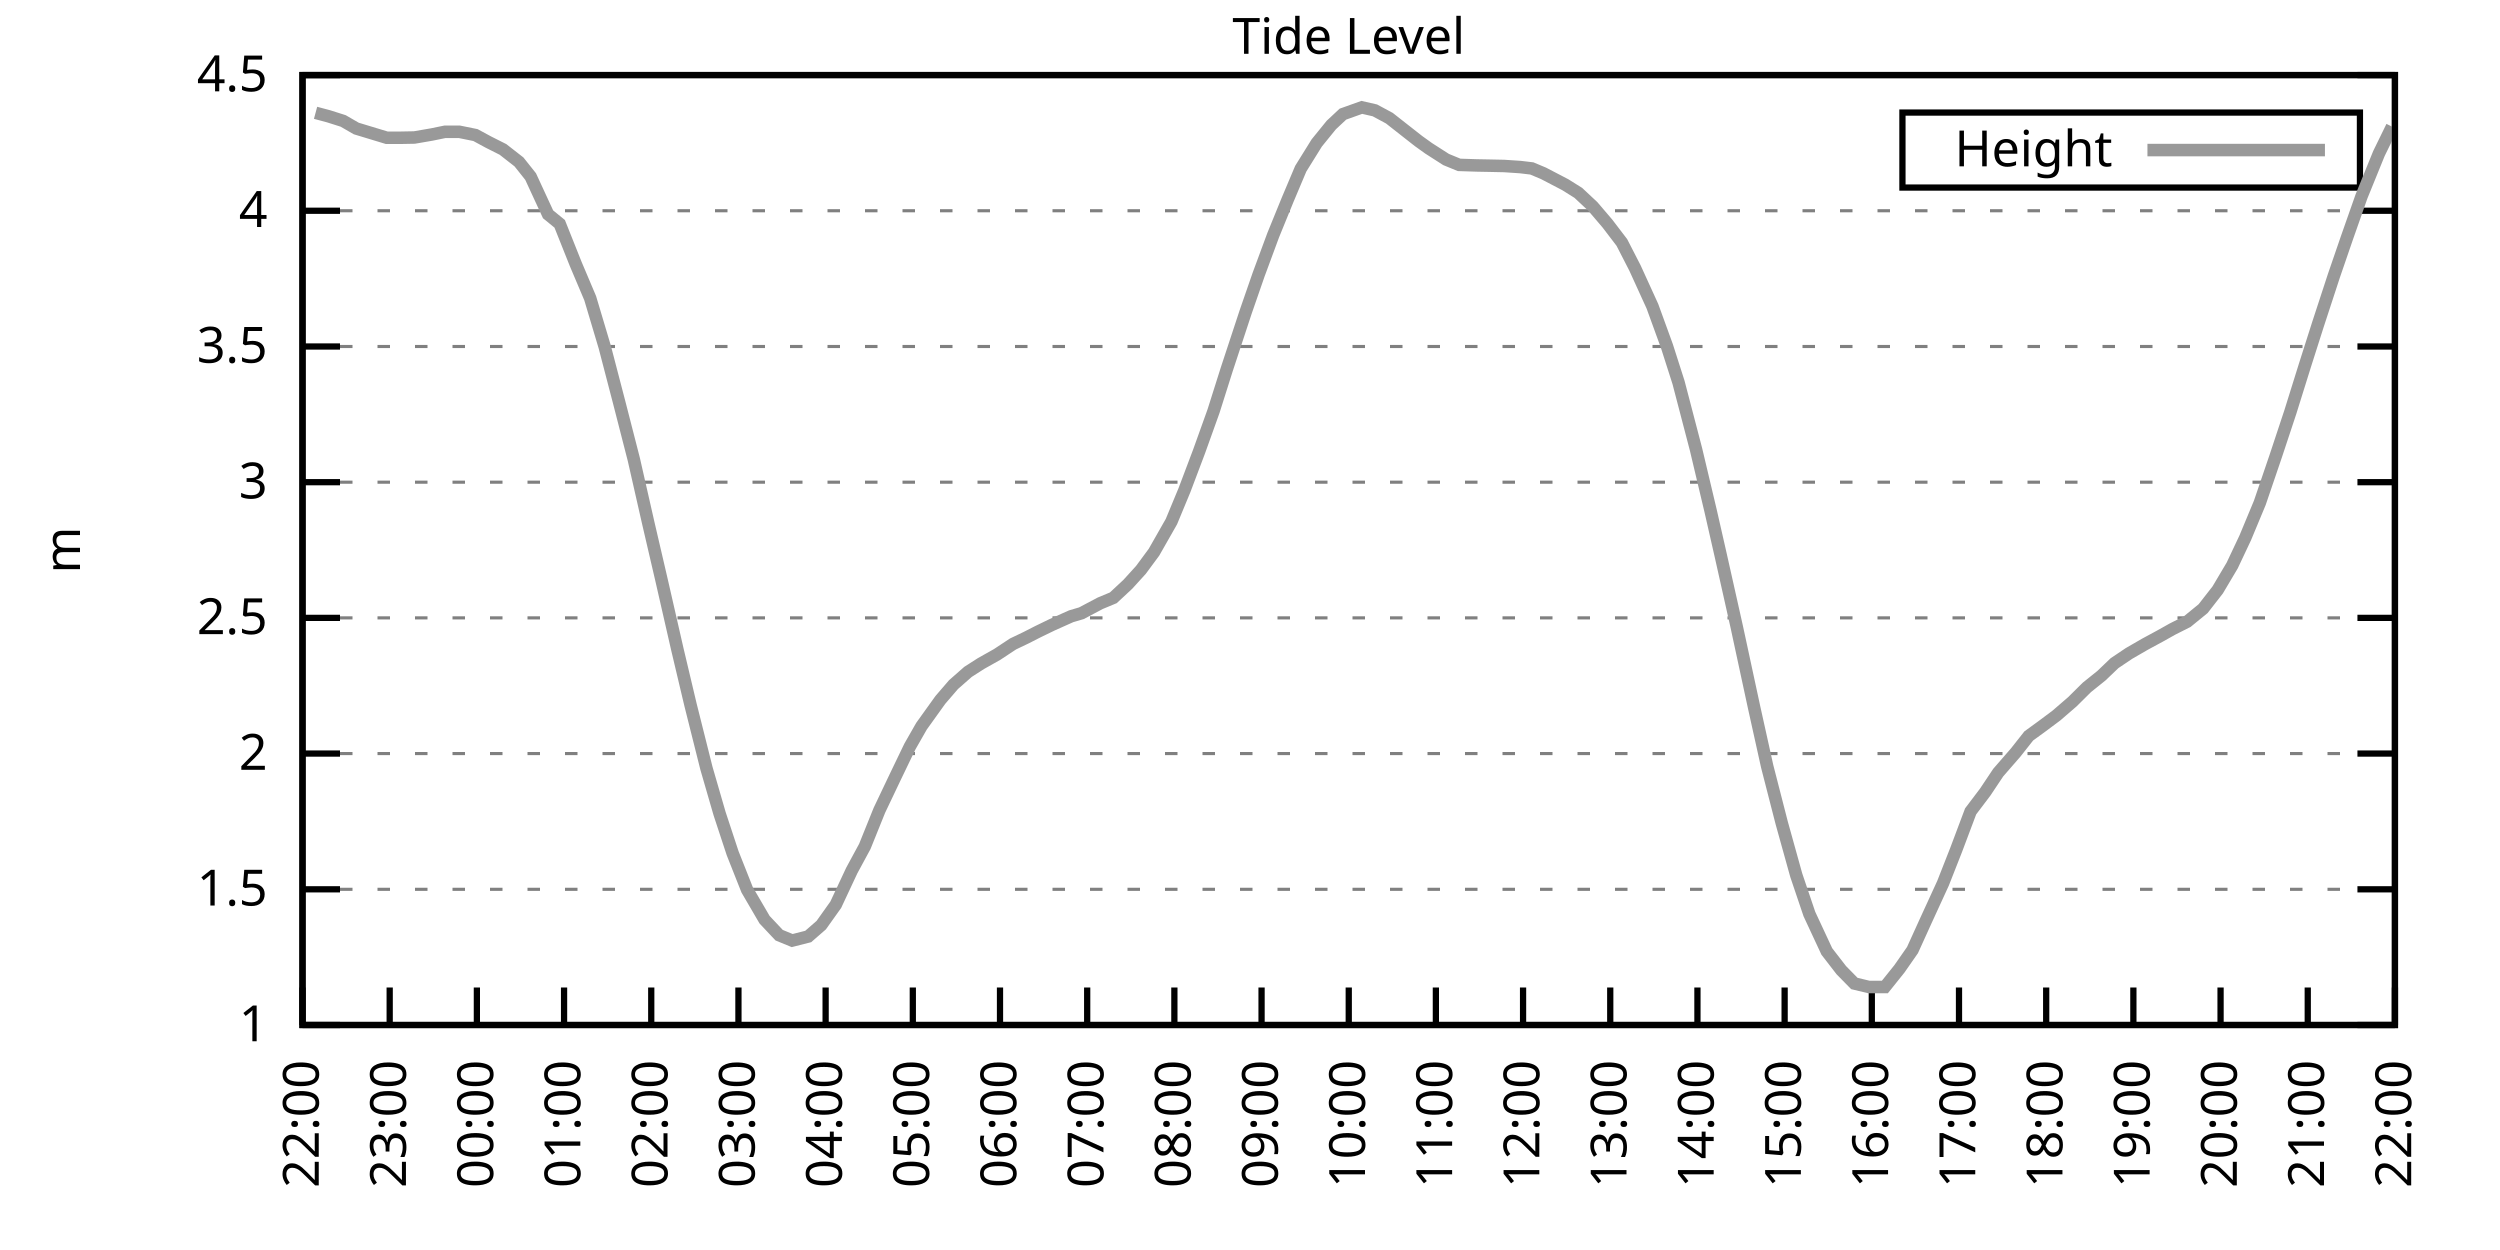
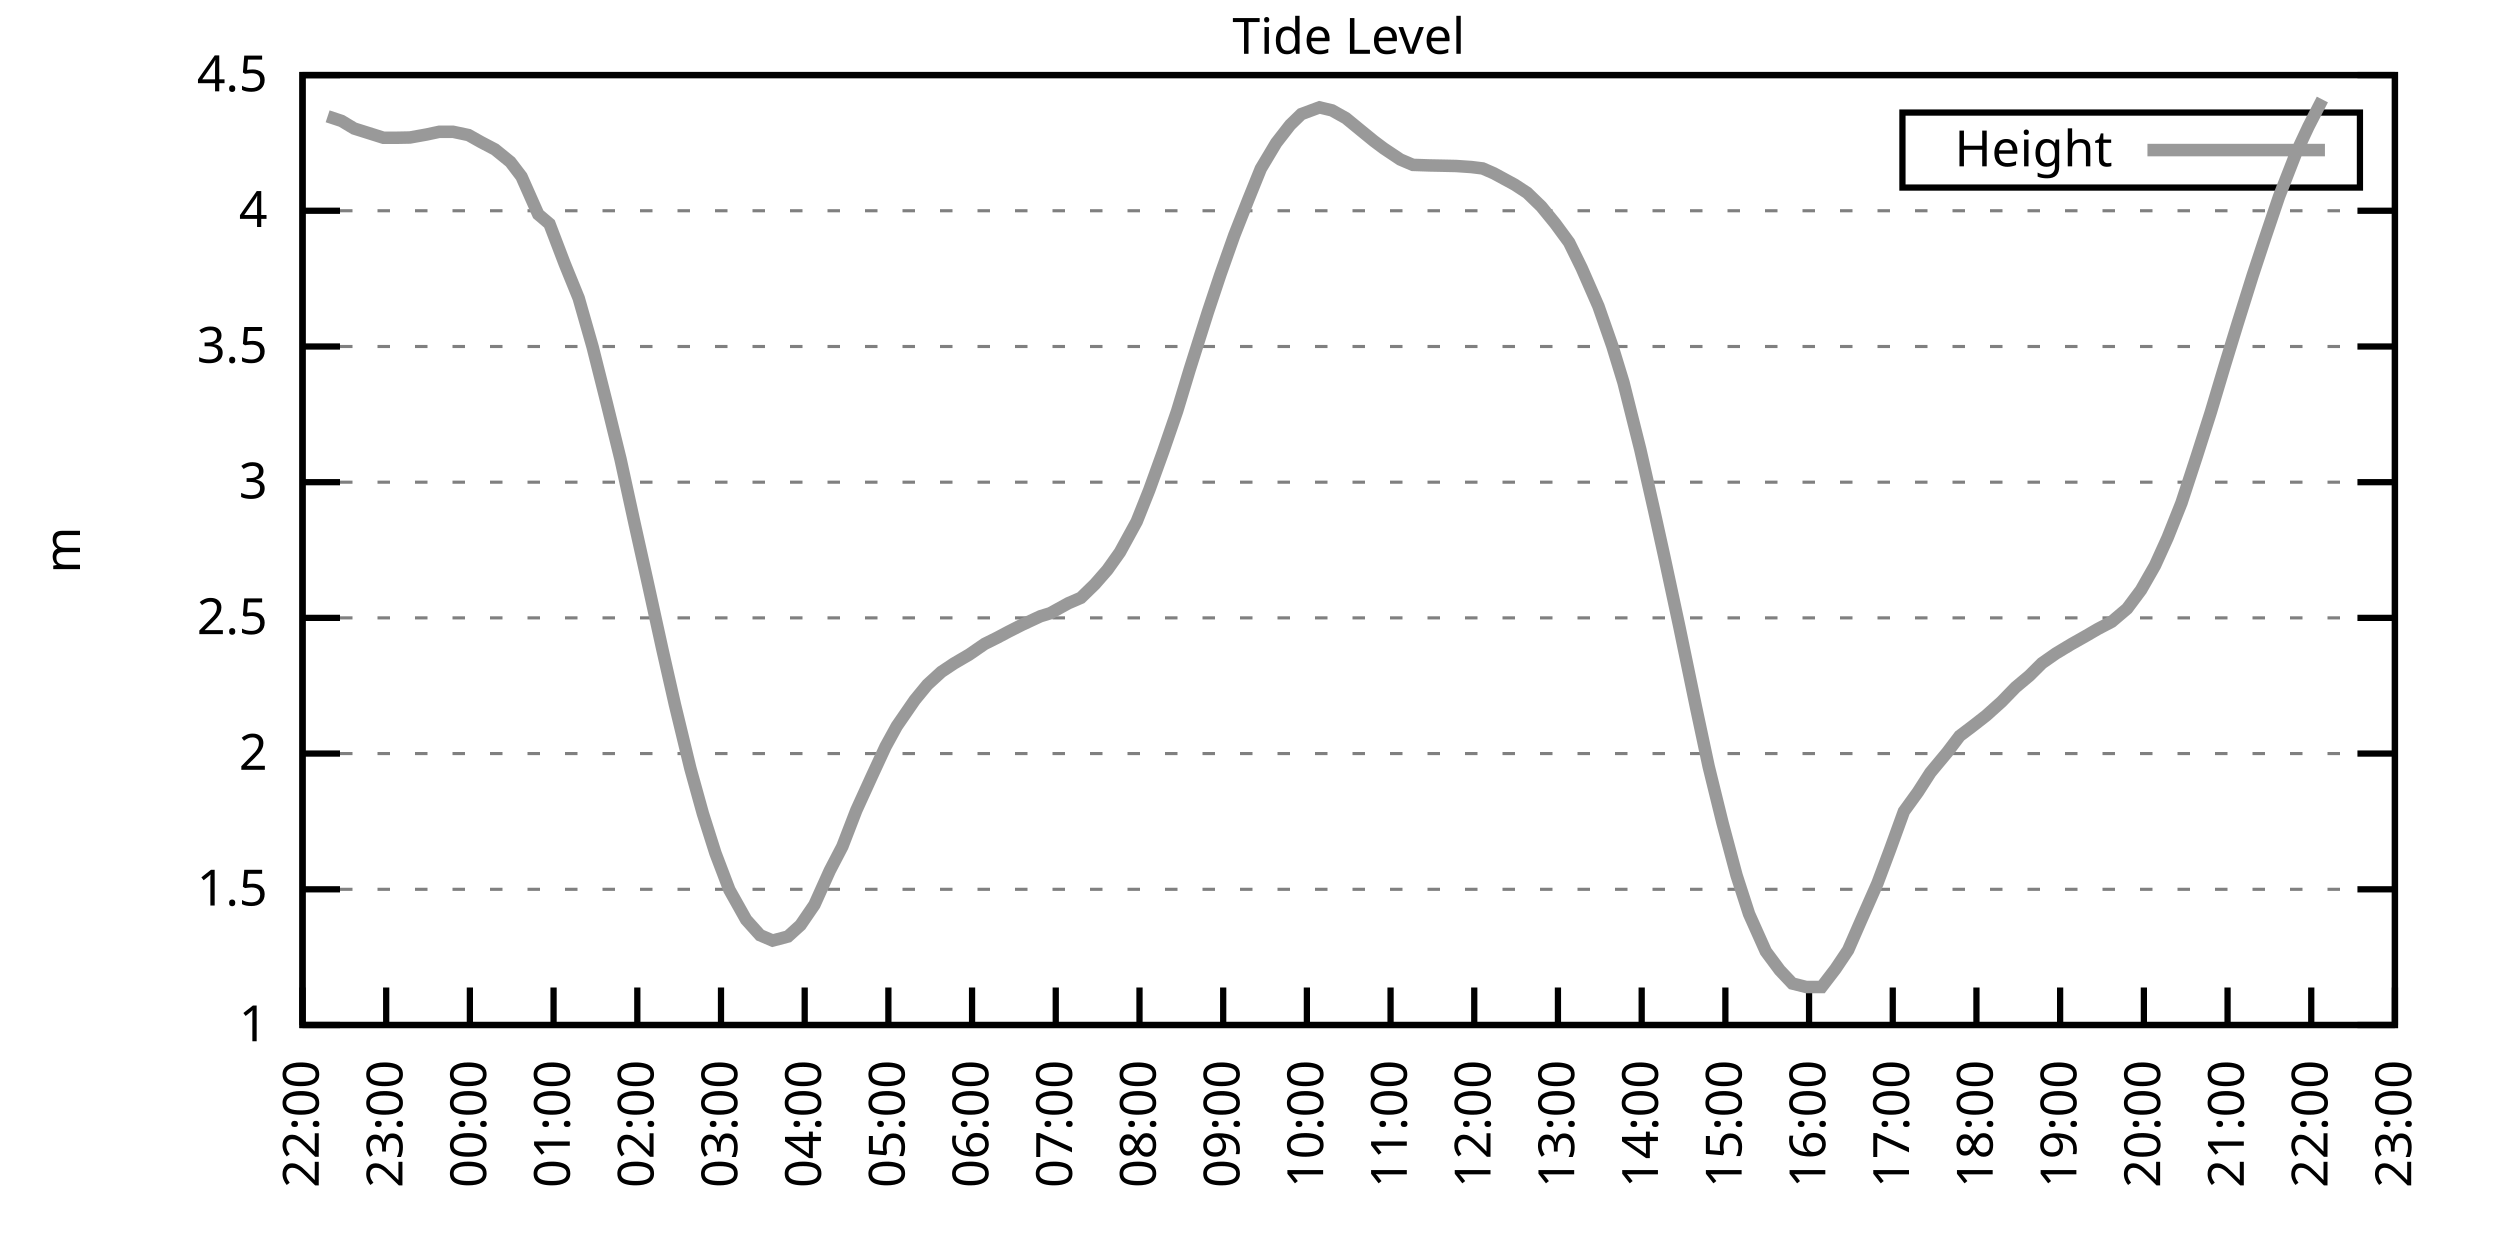
<svg xmlns="http://www.w3.org/2000/svg" xmlns:xlink="http://www.w3.org/1999/xlink" width="400" height="200" viewBox="0 0 400 200">
  <g id="gnuplot_canvas">
    <rect x="0" y="0" width="400" height="200" fill="none" />
    <defs>
      <circle id="gpDot" r="0.5" stroke-width="0.5" stroke="currentColor" />
      <path id="gpPt0" stroke-width="0.333" stroke="currentColor" d="M-1,0 h2 M0,-1 v2" />
      <path id="gpPt1" stroke-width="0.333" stroke="currentColor" d="M-1,-1 L1,1 M1,-1 L-1,1" />
      <path id="gpPt2" stroke-width="0.333" stroke="currentColor" d="M-1,0 L1,0 M0,-1 L0,1 M-1,-1 L1,1 M-1,1 L1,-1" />
      <rect id="gpPt3" stroke-width="0.333" stroke="currentColor" x="-1" y="-1" width="2" height="2" />
      <rect id="gpPt4" stroke-width="0.333" stroke="currentColor" fill="currentColor" x="-1" y="-1" width="2" height="2" />
      <circle id="gpPt5" stroke-width="0.333" stroke="currentColor" cx="0" cy="0" r="1" />
      <use xlink:href="#gpPt5" id="gpPt6" fill="currentColor" stroke="none" />
      <path id="gpPt7" stroke-width="0.333" stroke="currentColor" d="M0,-1.33 L-1.33,0.67 L1.33,0.67 z" />
      <use xlink:href="#gpPt7" id="gpPt8" fill="currentColor" stroke="none" />
      <use xlink:href="#gpPt7" id="gpPt9" stroke="currentColor" transform="rotate(180)" />
      <use xlink:href="#gpPt9" id="gpPt10" fill="currentColor" stroke="none" />
      <use xlink:href="#gpPt3" id="gpPt11" stroke="currentColor" transform="rotate(45)" />
      <use xlink:href="#gpPt11" id="gpPt12" fill="currentColor" stroke="none" />
      <path id="gpPt13" stroke-width="0.333" stroke="currentColor" d="M0,1.330 L1.265,0.411 L0.782,-1.067 L-0.782,-1.076 L-1.265,0.411 z" />
      <use xlink:href="#gpPt13" id="gpPt14" fill="currentColor" stroke="none" />
      <filter id="textbox" filterUnits="objectBoundingBox" x="0" y="0" height="1" width="1">
        <feFlood flood-color="white" flood-opacity="1" result="bgnd" />
        <feComposite in="SourceGraphic" in2="bgnd" operator="atop" />
      </filter>
      <filter id="greybox" filterUnits="objectBoundingBox" x="0" y="0" height="1" width="1">
        <feFlood flood-color="lightgrey" flood-opacity="1" result="grey" />
        <feComposite in="SourceGraphic" in2="grey" operator="atop" />
      </filter>
    </defs>
    <g fill="none" color="white" stroke="currentColor" stroke-width="1.00" stroke-linecap="butt" stroke-linejoin="miter">
</g>
    <g fill="none" color="black" stroke="currentColor" stroke-width="1.00" stroke-linecap="butt" stroke-linejoin="miter">
      <g stroke="none" shape-rendering="crispEdges">
        <polygon fill="rgb(255, 255, 255)" points="48.40,164.00 383.18,164.00 383.18,12.02 48.40,12.02 " />
      </g>
    </g>
    <g fill="none" color="black" stroke="currentColor" stroke-width="1.00" stroke-linecap="butt" stroke-linejoin="miter">
</g>
    <g fill="none" color="black" stroke="black" stroke-width="0.50" stroke-linecap="butt" stroke-linejoin="miter">
</g>
    <g fill="none" color="gray" stroke="currentColor" stroke-width="0.50" stroke-linecap="butt" stroke-linejoin="miter">
      <path stroke="gray" stroke-dasharray="2,4" class="gridline" d="M48.40,164.00 L383.19,164.00  " />
    </g>
    <g fill="none" color="gray" stroke="gray" stroke-width="1.00" stroke-linecap="butt" stroke-linejoin="miter">
</g>
    <g fill="none" color="black" stroke="currentColor" stroke-width="1.00" stroke-linecap="butt" stroke-linejoin="miter">
      <path stroke="black" d="M48.40,164.00 L54.40,164.00 M383.19,164.00 L377.19,164.00  " />
      <g transform="translate(42.80,166.60)" stroke="none" fill="black" font-family="Sans" font-size="8.00" text-anchor="end">
        <text>
          <tspan font-family="Sans"> 1</tspan>
        </text>
      </g>
    </g>
    <g fill="none" color="black" stroke="currentColor" stroke-width="1.00" stroke-linecap="butt" stroke-linejoin="miter">
</g>
    <g fill="none" color="black" stroke="black" stroke-width="0.50" stroke-linecap="butt" stroke-linejoin="miter">
</g>
    <g fill="none" color="gray" stroke="currentColor" stroke-width="0.50" stroke-linecap="butt" stroke-linejoin="miter">
      <path stroke="gray" stroke-dasharray="2,4" class="gridline" d="M48.40,142.29 L383.19,142.29  " />
    </g>
    <g fill="none" color="gray" stroke="gray" stroke-width="1.00" stroke-linecap="butt" stroke-linejoin="miter">
</g>
    <g fill="none" color="black" stroke="currentColor" stroke-width="1.00" stroke-linecap="butt" stroke-linejoin="miter">
      <path stroke="black" d="M48.40,142.29 L54.40,142.29 M383.19,142.29 L377.19,142.29  " />
      <g transform="translate(42.80,144.89)" stroke="none" fill="black" font-family="Sans" font-size="8.00" text-anchor="end">
        <text>
          <tspan font-family="Sans"> 1.5</tspan>
        </text>
      </g>
    </g>
    <g fill="none" color="black" stroke="currentColor" stroke-width="1.00" stroke-linecap="butt" stroke-linejoin="miter">
</g>
    <g fill="none" color="black" stroke="black" stroke-width="0.50" stroke-linecap="butt" stroke-linejoin="miter">
</g>
    <g fill="none" color="gray" stroke="currentColor" stroke-width="0.50" stroke-linecap="butt" stroke-linejoin="miter">
      <path stroke="gray" stroke-dasharray="2,4" class="gridline" d="M48.40,120.57 L383.19,120.57  " />
    </g>
    <g fill="none" color="gray" stroke="gray" stroke-width="1.00" stroke-linecap="butt" stroke-linejoin="miter">
</g>
    <g fill="none" color="black" stroke="currentColor" stroke-width="1.00" stroke-linecap="butt" stroke-linejoin="miter">
      <path stroke="black" d="M48.40,120.57 L54.40,120.57 M383.19,120.57 L377.19,120.57  " />
      <g transform="translate(42.80,123.17)" stroke="none" fill="black" font-family="Sans" font-size="8.00" text-anchor="end">
        <text>
          <tspan font-family="Sans"> 2</tspan>
        </text>
      </g>
    </g>
    <g fill="none" color="black" stroke="currentColor" stroke-width="1.00" stroke-linecap="butt" stroke-linejoin="miter">
</g>
    <g fill="none" color="black" stroke="black" stroke-width="0.50" stroke-linecap="butt" stroke-linejoin="miter">
</g>
    <g fill="none" color="gray" stroke="currentColor" stroke-width="0.50" stroke-linecap="butt" stroke-linejoin="miter">
      <path stroke="gray" stroke-dasharray="2,4" class="gridline" d="M48.40,98.86 L383.19,98.86  " />
    </g>
    <g fill="none" color="gray" stroke="gray" stroke-width="1.00" stroke-linecap="butt" stroke-linejoin="miter">
</g>
    <g fill="none" color="black" stroke="currentColor" stroke-width="1.00" stroke-linecap="butt" stroke-linejoin="miter">
      <path stroke="black" d="M48.40,98.86 L54.40,98.86 M383.19,98.86 L377.19,98.86  " />
      <g transform="translate(42.80,101.46)" stroke="none" fill="black" font-family="Sans" font-size="8.00" text-anchor="end">
        <text>
          <tspan font-family="Sans"> 2.5</tspan>
        </text>
      </g>
    </g>
    <g fill="none" color="black" stroke="currentColor" stroke-width="1.00" stroke-linecap="butt" stroke-linejoin="miter">
</g>
    <g fill="none" color="black" stroke="black" stroke-width="0.50" stroke-linecap="butt" stroke-linejoin="miter">
</g>
    <g fill="none" color="gray" stroke="currentColor" stroke-width="0.50" stroke-linecap="butt" stroke-linejoin="miter">
      <path stroke="gray" stroke-dasharray="2,4" class="gridline" d="M48.40,77.15 L383.19,77.15  " />
    </g>
    <g fill="none" color="gray" stroke="gray" stroke-width="1.00" stroke-linecap="butt" stroke-linejoin="miter">
</g>
    <g fill="none" color="black" stroke="currentColor" stroke-width="1.00" stroke-linecap="butt" stroke-linejoin="miter">
      <path stroke="black" d="M48.40,77.15 L54.40,77.15 M383.19,77.15 L377.19,77.15  " />
      <g transform="translate(42.80,79.75)" stroke="none" fill="black" font-family="Sans" font-size="8.00" text-anchor="end">
        <text>
          <tspan font-family="Sans"> 3</tspan>
        </text>
      </g>
    </g>
    <g fill="none" color="black" stroke="currentColor" stroke-width="1.00" stroke-linecap="butt" stroke-linejoin="miter">
</g>
    <g fill="none" color="black" stroke="black" stroke-width="0.50" stroke-linecap="butt" stroke-linejoin="miter">
</g>
    <g fill="none" color="gray" stroke="currentColor" stroke-width="0.50" stroke-linecap="butt" stroke-linejoin="miter">
      <path stroke="gray" stroke-dasharray="2,4" class="gridline" d="M48.40,55.44 L383.19,55.44  " />
    </g>
    <g fill="none" color="gray" stroke="gray" stroke-width="1.00" stroke-linecap="butt" stroke-linejoin="miter">
</g>
    <g fill="none" color="black" stroke="currentColor" stroke-width="1.00" stroke-linecap="butt" stroke-linejoin="miter">
      <path stroke="black" d="M48.40,55.44 L54.40,55.44 M383.19,55.44 L377.19,55.44  " />
      <g transform="translate(42.80,58.04)" stroke="none" fill="black" font-family="Sans" font-size="8.00" text-anchor="end">
        <text>
          <tspan font-family="Sans"> 3.5</tspan>
        </text>
      </g>
    </g>
    <g fill="none" color="black" stroke="currentColor" stroke-width="1.00" stroke-linecap="butt" stroke-linejoin="miter">
</g>
    <g fill="none" color="black" stroke="black" stroke-width="0.50" stroke-linecap="butt" stroke-linejoin="miter">
</g>
    <g fill="none" color="gray" stroke="currentColor" stroke-width="0.50" stroke-linecap="butt" stroke-linejoin="miter">
      <path stroke="gray" stroke-dasharray="2,4" class="gridline" d="M48.40,33.72 L383.19,33.72  " />
    </g>
    <g fill="none" color="gray" stroke="gray" stroke-width="1.00" stroke-linecap="butt" stroke-linejoin="miter">
</g>
    <g fill="none" color="black" stroke="currentColor" stroke-width="1.00" stroke-linecap="butt" stroke-linejoin="miter">
      <path stroke="black" d="M48.40,33.72 L54.40,33.72 M383.19,33.72 L377.19,33.72  " />
      <g transform="translate(42.80,36.32)" stroke="none" fill="black" font-family="Sans" font-size="8.00" text-anchor="end">
        <text>
          <tspan font-family="Sans"> 4</tspan>
        </text>
      </g>
    </g>
    <g fill="none" color="black" stroke="currentColor" stroke-width="1.00" stroke-linecap="butt" stroke-linejoin="miter">
</g>
    <g fill="none" color="black" stroke="black" stroke-width="0.50" stroke-linecap="butt" stroke-linejoin="miter">
</g>
    <g fill="none" color="gray" stroke="currentColor" stroke-width="0.50" stroke-linecap="butt" stroke-linejoin="miter">
      <path stroke="gray" stroke-dasharray="2,4" class="gridline" d="M48.40,12.01 L383.19,12.01  " />
    </g>
    <g fill="none" color="gray" stroke="gray" stroke-width="1.00" stroke-linecap="butt" stroke-linejoin="miter">
</g>
    <g fill="none" color="black" stroke="currentColor" stroke-width="1.00" stroke-linecap="butt" stroke-linejoin="miter">
      <path stroke="black" d="M48.40,12.01 L54.40,12.01 M383.19,12.01 L377.19,12.01  " />
      <g transform="translate(42.80,14.61)" stroke="none" fill="black" font-family="Sans" font-size="8.00" text-anchor="end">
        <text>
          <tspan font-family="Sans"> 4.5</tspan>
        </text>
      </g>
    </g>
    <g fill="none" color="black" stroke="currentColor" stroke-width="1.00" stroke-linecap="butt" stroke-linejoin="miter">
      <path stroke="black" d="M48.40,164.00 L48.40,158.00  " />
      <g transform="translate(51.00,169.60) rotate(270.00)" stroke="none" fill="black" font-family="Sans" font-size="8.00" text-anchor="end">
        <text>
          <tspan font-family="Sans">22:00</tspan>
        </text>
      </g>
    </g>
    <g fill="none" color="black" stroke="currentColor" stroke-width="1.00" stroke-linecap="butt" stroke-linejoin="miter">
-       <path stroke="black" d="M62.35,164.00 L62.35,158.00  " />
-       <g transform="translate(64.95,169.60) rotate(270.00)" stroke="none" fill="black" font-family="Sans" font-size="8.00" text-anchor="end">
+       <path stroke="black" d="M61.79,164.00 L61.79,158.00  " />
+       <g transform="translate(64.39,169.60) rotate(270.00)" stroke="none" fill="black" font-family="Sans" font-size="8.00" text-anchor="end">
        <text>
          <tspan font-family="Sans">23:00</tspan>
        </text>
      </g>
    </g>
    <g fill="none" color="black" stroke="currentColor" stroke-width="1.00" stroke-linecap="butt" stroke-linejoin="miter">
-       <path stroke="black" d="M76.30,164.00 L76.30,158.00  " />
-       <g transform="translate(78.90,169.60) rotate(270.00)" stroke="none" fill="black" font-family="Sans" font-size="8.00" text-anchor="end">
+       <path stroke="black" d="M75.18,164.00 L75.18,158.00  " />
+       <g transform="translate(77.78,169.60) rotate(270.00)" stroke="none" fill="black" font-family="Sans" font-size="8.00" text-anchor="end">
        <text>
          <tspan font-family="Sans">00:00</tspan>
        </text>
      </g>
    </g>
    <g fill="none" color="black" stroke="currentColor" stroke-width="1.00" stroke-linecap="butt" stroke-linejoin="miter">
-       <path stroke="black" d="M90.25,164.00 L90.25,158.00  " />
-       <g transform="translate(92.85,169.60) rotate(270.00)" stroke="none" fill="black" font-family="Sans" font-size="8.00" text-anchor="end">
+       <path stroke="black" d="M88.57,164.00 L88.57,158.00  " />
+       <g transform="translate(91.17,169.60) rotate(270.00)" stroke="none" fill="black" font-family="Sans" font-size="8.00" text-anchor="end">
        <text>
          <tspan font-family="Sans">01:00</tspan>
        </text>
      </g>
    </g>
    <g fill="none" color="black" stroke="currentColor" stroke-width="1.00" stroke-linecap="butt" stroke-linejoin="miter">
-       <path stroke="black" d="M104.20,164.00 L104.20,158.00  " />
-       <g transform="translate(106.80,169.60) rotate(270.00)" stroke="none" fill="black" font-family="Sans" font-size="8.00" text-anchor="end">
+       <path stroke="black" d="M101.97,164.00 L101.97,158.00  " />
+       <g transform="translate(104.57,169.60) rotate(270.00)" stroke="none" fill="black" font-family="Sans" font-size="8.00" text-anchor="end">
        <text>
          <tspan font-family="Sans">02:00</tspan>
        </text>
      </g>
    </g>
    <g fill="none" color="black" stroke="currentColor" stroke-width="1.00" stroke-linecap="butt" stroke-linejoin="miter">
-       <path stroke="black" d="M118.15,164.00 L118.15,158.00  " />
-       <g transform="translate(120.75,169.60) rotate(270.00)" stroke="none" fill="black" font-family="Sans" font-size="8.00" text-anchor="end">
+       <path stroke="black" d="M115.36,164.00 L115.36,158.00  " />
+       <g transform="translate(117.96,169.60) rotate(270.00)" stroke="none" fill="black" font-family="Sans" font-size="8.00" text-anchor="end">
        <text>
          <tspan font-family="Sans">03:00</tspan>
        </text>
      </g>
    </g>
    <g fill="none" color="black" stroke="currentColor" stroke-width="1.00" stroke-linecap="butt" stroke-linejoin="miter">
-       <path stroke="black" d="M132.10,164.00 L132.10,158.00  " />
-       <g transform="translate(134.70,169.60) rotate(270.00)" stroke="none" fill="black" font-family="Sans" font-size="8.00" text-anchor="end">
+       <path stroke="black" d="M128.75,164.00 L128.75,158.00  " />
+       <g transform="translate(131.35,169.60) rotate(270.00)" stroke="none" fill="black" font-family="Sans" font-size="8.00" text-anchor="end">
        <text>
          <tspan font-family="Sans">04:00</tspan>
        </text>
      </g>
    </g>
    <g fill="none" color="black" stroke="currentColor" stroke-width="1.00" stroke-linecap="butt" stroke-linejoin="miter">
-       <path stroke="black" d="M146.05,164.00 L146.05,158.00  " />
-       <g transform="translate(148.65,169.60) rotate(270.00)" stroke="none" fill="black" font-family="Sans" font-size="8.00" text-anchor="end">
+       <path stroke="black" d="M142.14,164.00 L142.14,158.00  " />
+       <g transform="translate(144.74,169.60) rotate(270.00)" stroke="none" fill="black" font-family="Sans" font-size="8.00" text-anchor="end">
        <text>
          <tspan font-family="Sans">05:00</tspan>
        </text>
      </g>
    </g>
    <g fill="none" color="black" stroke="currentColor" stroke-width="1.00" stroke-linecap="butt" stroke-linejoin="miter">
-       <path stroke="black" d="M160.00,164.00 L160.00,158.00  " />
-       <g transform="translate(162.60,169.60) rotate(270.00)" stroke="none" fill="black" font-family="Sans" font-size="8.00" text-anchor="end">
+       <path stroke="black" d="M155.53,164.00 L155.53,158.00  " />
+       <g transform="translate(158.13,169.60) rotate(270.00)" stroke="none" fill="black" font-family="Sans" font-size="8.00" text-anchor="end">
        <text>
          <tspan font-family="Sans">06:00</tspan>
        </text>
      </g>
    </g>
    <g fill="none" color="black" stroke="currentColor" stroke-width="1.00" stroke-linecap="butt" stroke-linejoin="miter">
-       <path stroke="black" d="M173.95,164.00 L173.95,158.00  " />
-       <g transform="translate(176.55,169.60) rotate(270.00)" stroke="none" fill="black" font-family="Sans" font-size="8.00" text-anchor="end">
+       <path stroke="black" d="M168.92,164.00 L168.92,158.00  " />
+       <g transform="translate(171.52,169.60) rotate(270.00)" stroke="none" fill="black" font-family="Sans" font-size="8.00" text-anchor="end">
        <text>
          <tspan font-family="Sans">07:00</tspan>
        </text>
      </g>
    </g>
    <g fill="none" color="black" stroke="currentColor" stroke-width="1.00" stroke-linecap="butt" stroke-linejoin="miter">
-       <path stroke="black" d="M187.90,164.00 L187.90,158.00  " />
-       <g transform="translate(190.50,169.60) rotate(270.00)" stroke="none" fill="black" font-family="Sans" font-size="8.00" text-anchor="end">
+       <path stroke="black" d="M182.32,164.00 L182.32,158.00  " />
+       <g transform="translate(184.92,169.60) rotate(270.00)" stroke="none" fill="black" font-family="Sans" font-size="8.00" text-anchor="end">
        <text>
          <tspan font-family="Sans">08:00</tspan>
        </text>
      </g>
    </g>
    <g fill="none" color="black" stroke="currentColor" stroke-width="1.00" stroke-linecap="butt" stroke-linejoin="miter">
-       <path stroke="black" d="M201.85,164.00 L201.85,158.00  " />
-       <g transform="translate(204.45,169.60) rotate(270.00)" stroke="none" fill="black" font-family="Sans" font-size="8.00" text-anchor="end">
+       <path stroke="black" d="M195.71,164.00 L195.71,158.00  " />
+       <g transform="translate(198.31,169.60) rotate(270.00)" stroke="none" fill="black" font-family="Sans" font-size="8.00" text-anchor="end">
        <text>
          <tspan font-family="Sans">09:00</tspan>
        </text>
      </g>
    </g>
    <g fill="none" color="black" stroke="currentColor" stroke-width="1.00" stroke-linecap="butt" stroke-linejoin="miter">
-       <path stroke="black" d="M215.80,164.00 L215.80,158.00  " />
-       <g transform="translate(218.40,169.60) rotate(270.00)" stroke="none" fill="black" font-family="Sans" font-size="8.00" text-anchor="end">
+       <path stroke="black" d="M209.10,164.00 L209.10,158.00  " />
+       <g transform="translate(211.70,169.60) rotate(270.00)" stroke="none" fill="black" font-family="Sans" font-size="8.00" text-anchor="end">
        <text>
          <tspan font-family="Sans">10:00</tspan>
        </text>
      </g>
    </g>
    <g fill="none" color="black" stroke="currentColor" stroke-width="1.00" stroke-linecap="butt" stroke-linejoin="miter">
-       <path stroke="black" d="M229.74,164.00 L229.74,158.00  " />
-       <g transform="translate(232.34,169.60) rotate(270.00)" stroke="none" fill="black" font-family="Sans" font-size="8.00" text-anchor="end">
+       <path stroke="black" d="M222.49,164.00 L222.49,158.00  " />
+       <g transform="translate(225.09,169.60) rotate(270.00)" stroke="none" fill="black" font-family="Sans" font-size="8.00" text-anchor="end">
        <text>
          <tspan font-family="Sans">11:00</tspan>
        </text>
      </g>
    </g>
    <g fill="none" color="black" stroke="currentColor" stroke-width="1.00" stroke-linecap="butt" stroke-linejoin="miter">
-       <path stroke="black" d="M243.69,164.00 L243.69,158.00  " />
-       <g transform="translate(246.29,169.60) rotate(270.00)" stroke="none" fill="black" font-family="Sans" font-size="8.00" text-anchor="end">
+       <path stroke="black" d="M235.88,164.00 L235.88,158.00  " />
+       <g transform="translate(238.48,169.60) rotate(270.00)" stroke="none" fill="black" font-family="Sans" font-size="8.00" text-anchor="end">
        <text>
          <tspan font-family="Sans">12:00</tspan>
        </text>
      </g>
    </g>
    <g fill="none" color="black" stroke="currentColor" stroke-width="1.00" stroke-linecap="butt" stroke-linejoin="miter">
-       <path stroke="black" d="M257.64,164.00 L257.64,158.00  " />
-       <g transform="translate(260.24,169.60) rotate(270.00)" stroke="none" fill="black" font-family="Sans" font-size="8.00" text-anchor="end">
+       <path stroke="black" d="M249.27,164.00 L249.27,158.00  " />
+       <g transform="translate(251.87,169.60) rotate(270.00)" stroke="none" fill="black" font-family="Sans" font-size="8.00" text-anchor="end">
        <text>
          <tspan font-family="Sans">13:00</tspan>
        </text>
      </g>
    </g>
    <g fill="none" color="black" stroke="currentColor" stroke-width="1.00" stroke-linecap="butt" stroke-linejoin="miter">
-       <path stroke="black" d="M271.59,164.00 L271.59,158.00  " />
-       <g transform="translate(274.19,169.60) rotate(270.00)" stroke="none" fill="black" font-family="Sans" font-size="8.00" text-anchor="end">
+       <path stroke="black" d="M262.67,164.00 L262.67,158.00  " />
+       <g transform="translate(265.27,169.60) rotate(270.00)" stroke="none" fill="black" font-family="Sans" font-size="8.00" text-anchor="end">
        <text>
          <tspan font-family="Sans">14:00</tspan>
        </text>
      </g>
    </g>
    <g fill="none" color="black" stroke="currentColor" stroke-width="1.00" stroke-linecap="butt" stroke-linejoin="miter">
-       <path stroke="black" d="M285.54,164.00 L285.54,158.00  " />
-       <g transform="translate(288.14,169.60) rotate(270.00)" stroke="none" fill="black" font-family="Sans" font-size="8.00" text-anchor="end">
+       <path stroke="black" d="M276.06,164.00 L276.06,158.00  " />
+       <g transform="translate(278.66,169.60) rotate(270.00)" stroke="none" fill="black" font-family="Sans" font-size="8.00" text-anchor="end">
        <text>
          <tspan font-family="Sans">15:00</tspan>
        </text>
      </g>
    </g>
    <g fill="none" color="black" stroke="currentColor" stroke-width="1.00" stroke-linecap="butt" stroke-linejoin="miter">
-       <path stroke="black" d="M299.49,164.00 L299.49,158.00  " />
-       <g transform="translate(302.09,169.60) rotate(270.00)" stroke="none" fill="black" font-family="Sans" font-size="8.00" text-anchor="end">
+       <path stroke="black" d="M289.45,164.00 L289.45,158.00  " />
+       <g transform="translate(292.05,169.60) rotate(270.00)" stroke="none" fill="black" font-family="Sans" font-size="8.00" text-anchor="end">
        <text>
          <tspan font-family="Sans">16:00</tspan>
        </text>
      </g>
    </g>
    <g fill="none" color="black" stroke="currentColor" stroke-width="1.00" stroke-linecap="butt" stroke-linejoin="miter">
-       <path stroke="black" d="M313.44,164.00 L313.44,158.00  " />
-       <g transform="translate(316.04,169.60) rotate(270.00)" stroke="none" fill="black" font-family="Sans" font-size="8.00" text-anchor="end">
+       <path stroke="black" d="M302.84,164.00 L302.84,158.00  " />
+       <g transform="translate(305.44,169.60) rotate(270.00)" stroke="none" fill="black" font-family="Sans" font-size="8.00" text-anchor="end">
        <text>
          <tspan font-family="Sans">17:00</tspan>
        </text>
      </g>
    </g>
    <g fill="none" color="black" stroke="currentColor" stroke-width="1.00" stroke-linecap="butt" stroke-linejoin="miter">
-       <path stroke="black" d="M327.39,164.00 L327.39,158.00  " />
-       <g transform="translate(329.99,169.60) rotate(270.00)" stroke="none" fill="black" font-family="Sans" font-size="8.00" text-anchor="end">
+       <path stroke="black" d="M316.23,164.00 L316.23,158.00  " />
+       <g transform="translate(318.83,169.60) rotate(270.00)" stroke="none" fill="black" font-family="Sans" font-size="8.00" text-anchor="end">
        <text>
          <tspan font-family="Sans">18:00</tspan>
        </text>
      </g>
    </g>
    <g fill="none" color="black" stroke="currentColor" stroke-width="1.00" stroke-linecap="butt" stroke-linejoin="miter">
-       <path stroke="black" d="M341.34,164.00 L341.34,158.00  " />
-       <g transform="translate(343.94,169.60) rotate(270.00)" stroke="none" fill="black" font-family="Sans" font-size="8.00" text-anchor="end">
+       <path stroke="black" d="M329.62,164.00 L329.62,158.00  " />
+       <g transform="translate(332.22,169.60) rotate(270.00)" stroke="none" fill="black" font-family="Sans" font-size="8.00" text-anchor="end">
        <text>
          <tspan font-family="Sans">19:00</tspan>
        </text>
      </g>
    </g>
    <g fill="none" color="black" stroke="currentColor" stroke-width="1.00" stroke-linecap="butt" stroke-linejoin="miter">
-       <path stroke="black" d="M355.29,164.00 L355.29,158.00  " />
-       <g transform="translate(357.89,169.60) rotate(270.00)" stroke="none" fill="black" font-family="Sans" font-size="8.00" text-anchor="end">
+       <path stroke="black" d="M343.02,164.00 L343.02,158.00  " />
+       <g transform="translate(345.62,169.60) rotate(270.00)" stroke="none" fill="black" font-family="Sans" font-size="8.00" text-anchor="end">
        <text>
          <tspan font-family="Sans">20:00</tspan>
        </text>
      </g>
    </g>
    <g fill="none" color="black" stroke="currentColor" stroke-width="1.00" stroke-linecap="butt" stroke-linejoin="miter">
-       <path stroke="black" d="M369.24,164.00 L369.24,158.00  " />
-       <g transform="translate(371.84,169.60) rotate(270.00)" stroke="none" fill="black" font-family="Sans" font-size="8.00" text-anchor="end">
+       <path stroke="black" d="M356.41,164.00 L356.41,158.00  " />
+       <g transform="translate(359.01,169.60) rotate(270.00)" stroke="none" fill="black" font-family="Sans" font-size="8.00" text-anchor="end">
        <text>
          <tspan font-family="Sans">21:00</tspan>
+         </text>
+       </g>
+     </g>
+     <g fill="none" color="black" stroke="currentColor" stroke-width="1.00" stroke-linecap="butt" stroke-linejoin="miter">
+       <path stroke="black" d="M369.80,164.00 L369.80,158.00  " />
+       <g transform="translate(372.40,169.60) rotate(270.00)" stroke="none" fill="black" font-family="Sans" font-size="8.00" text-anchor="end">
+         <text>
+           <tspan font-family="Sans">22:00</tspan>
        </text>
      </g>
    </g>
    <g fill="none" color="black" stroke="currentColor" stroke-width="1.00" stroke-linecap="butt" stroke-linejoin="miter">
      <path stroke="black" d="M383.19,164.00 L383.19,158.00  " />
      <g transform="translate(385.79,169.60) rotate(270.00)" stroke="none" fill="black" font-family="Sans" font-size="8.00" text-anchor="end">
        <text>
-           <tspan font-family="Sans">22:00</tspan>
+           <tspan font-family="Sans">23:00</tspan>
        </text>
      </g>
    </g>
    <g fill="none" color="black" stroke="currentColor" stroke-width="1.00" stroke-linecap="butt" stroke-linejoin="miter">
</g>
    <g fill="none" color="black" stroke="currentColor" stroke-width="1.00" stroke-linecap="butt" stroke-linejoin="miter">
      <path stroke="black" d="M48.40,12.01 L48.40,164.00 L383.19,164.00 L383.19,12.01 L48.40,12.01 Z  " />
    </g>
    <g fill="none" color="black" stroke="currentColor" stroke-width="1.00" stroke-linecap="butt" stroke-linejoin="miter">
</g>
    <g fill="none" color="black" stroke="currentColor" stroke-width="1.00" stroke-linecap="butt" stroke-linejoin="miter">
      <path stroke="black" d="M304.39,30.01 L304.39,18.01 L377.59,18.01 L377.59,30.01 L304.39,30.01 Z  " />
    </g>
    <g id="Tide_level_plot_1">
      <g fill="none" color="white" stroke="black" stroke-width="2.00" stroke-linecap="butt" stroke-linejoin="miter">
</g>
      <g fill="none" color="black" stroke="currentColor" stroke-width="2.00" stroke-linecap="butt" stroke-linejoin="miter">
        <g transform="translate(337.99,26.61)" stroke="none" fill="black" font-family="Sans" font-size="8.00" text-anchor="end">
          <text>
            <tspan font-family="Sans">Height</tspan>
          </text>
        </g>
      </g>
      <g fill="none" color="black" stroke="currentColor" stroke-width="2.00" stroke-linecap="butt" stroke-linejoin="miter">
-         <path stroke="rgb(153, 153, 153)" d="M343.59,24.01 L371.99,24.01 M50.49,18.05 L52.58,18.61 L54.91,19.35 L57.00,20.56 L61.88,22.04 L64.21,22.04   L66.30,22.00 L69.09,21.52 L71.18,21.09 L73.51,21.09 L76.07,21.61 L78.16,22.74 L80.48,23.91 L83.04,25.91   L84.90,28.25 L87.69,34.29 L89.55,35.81 L92.11,42.23 L94.43,47.71 L96.76,55.52 L99.08,64.42 L101.41,73.50   L103.73,83.71 L105.83,92.74 L108.38,103.90 L110.48,112.76 L113.03,122.92 L115.13,130.17 L117.22,136.51 L119.54,142.37   L122.33,147.15 L124.66,149.63 L126.75,150.49 L129.31,149.84 L131.40,148.02 L133.72,144.76 L136.28,139.29 L138.37,135.43   L140.70,129.65 L143.26,124.27 L145.58,119.45 L147.44,116.19 L150.46,111.98 L152.56,109.54 L154.88,107.50 L156.97,106.16   L159.53,104.72 L162.09,103.03 L164.18,102.03 L166.04,101.08 L168.37,99.95 L171.39,98.60 L173.02,98.12 L176.04,96.52   L178.13,95.65 L180.46,93.48 L182.55,91.18 L184.64,88.35 L187.43,83.45 L189.52,78.41 L191.85,72.24 L194.17,65.77   L196.27,59.13 L199.29,49.96 L201.38,43.93 L203.71,37.63 L206.03,31.94 L208.12,26.99 L210.68,22.87 L213.01,20.00   L214.87,18.26 L217.89,17.18 L219.98,17.66 L222.30,18.91 L224.63,20.74 L226.95,22.56 L228.58,23.73 L231.37,25.52   L233.46,26.38 L236.25,26.47 L238.35,26.51 L240.67,26.56 L243.23,26.73 L245.09,26.95 L246.95,27.73 L250.44,29.55   L252.53,30.86 L254.85,33.03 L257.18,35.76 L259.50,38.80 L261.60,42.89 L264.39,49.01 L266.71,55.39 L268.57,61.21   L271.36,71.89 L273.69,81.71 L275.31,88.83 L277.87,100.25 L280.66,113.19 L282.75,122.62 L285.08,131.69 L287.40,140.03   L289.50,146.24 L292.29,152.23 L294.61,155.23 L296.70,157.36 L299.03,157.92 L301.58,157.92 L303.91,155.01 L306.00,152.01   L308.09,147.41 L310.88,141.33 L312.98,135.99 L315.30,129.82 L317.63,126.74 L319.72,123.61 L322.51,120.40 L324.60,117.75   L326.69,116.23 L329.02,114.49 L331.58,112.28 L333.90,109.98 L336.23,108.11 L338.32,106.11 L340.64,104.55 L343.20,103.07   L345.53,101.81 L347.62,100.64 L349.94,99.47 L352.50,97.38 L354.83,94.39 L357.15,90.48 L359.24,86.05 L361.57,80.45   L364.13,72.94 L366.45,65.94 L368.78,58.48 L370.87,51.92 L373.43,44.10 L375.52,38.02 L377.84,31.42 L380.63,24.56   L382.73,20.26  " />
+         <path stroke="rgb(153, 153, 153)" d="M343.59,24.01 L371.99,24.01 M52.42,18.61 L54.65,19.35 L56.66,20.56 L61.35,22.04 L63.58,22.04 L65.59,22.00   L68.26,21.52 L70.27,21.09 L72.50,21.09 L74.96,21.61 L76.97,22.74 L79.20,23.91 L81.66,25.91 L83.44,28.25   L86.12,34.29 L87.91,35.81 L90.36,42.23 L92.59,47.71 L94.82,55.52 L97.06,64.42 L99.29,73.50 L101.52,83.71   L103.53,92.74 L105.98,103.90 L107.99,112.76 L110.45,122.92 L112.46,130.17 L114.47,136.51 L116.70,142.37 L119.38,147.15   L121.61,149.63 L123.62,150.49 L126.07,149.84 L128.08,148.02 L130.31,144.76 L132.77,139.29 L134.78,135.43 L137.01,129.65   L139.46,124.27 L141.69,119.45 L143.48,116.19 L146.38,111.98 L148.39,109.54 L150.62,107.50 L152.63,106.16 L155.09,104.72   L157.54,103.03 L159.55,102.03 L161.34,101.08 L163.57,99.95 L166.47,98.60 L168.03,98.12 L170.93,96.52 L172.94,95.65   L175.17,93.48 L177.18,91.18 L179.19,88.35 L181.87,83.45 L183.88,78.41 L186.11,72.24 L188.34,65.77 L190.35,59.13   L193.25,49.96 L195.26,43.93 L197.49,37.63 L199.73,31.94 L201.73,26.99 L204.19,22.87 L206.42,20.00 L208.21,18.26   L211.11,17.18 L213.12,17.66 L215.35,18.91 L217.58,20.74 L219.81,22.56 L221.37,23.73 L224.05,25.52 L226.06,26.38   L228.74,26.47 L230.75,26.51 L232.98,26.56 L235.44,26.73 L237.22,26.95 L239.01,27.73 L242.36,29.55 L244.36,30.86   L246.60,33.03 L248.83,35.76 L251.06,38.80 L253.07,42.89 L255.75,49.01 L257.98,55.39 L259.76,61.21 L262.44,71.89   L264.67,81.71 L266.24,88.83 L268.69,100.25 L271.37,113.19 L273.38,122.62 L275.61,131.69 L277.84,140.03 L279.85,146.24   L282.53,152.23 L284.76,155.23 L286.77,157.36 L289.00,157.92 L291.46,157.92 L293.69,155.01 L295.70,152.01 L297.71,147.41   L300.39,141.33 L302.39,135.99 L304.63,129.82 L306.86,126.74 L308.87,123.61 L311.54,120.40 L313.55,117.75 L315.56,116.23   L317.79,114.49 L320.25,112.28 L322.48,109.98 L324.71,108.11 L326.72,106.11 L328.95,104.55 L331.41,103.07 L333.64,101.81   L335.65,100.64 L337.88,99.47 L340.34,97.38 L342.57,94.39 L344.80,90.48 L346.81,86.05 L349.04,80.45 L351.50,72.94   L353.73,65.94 L355.96,58.48 L357.97,51.92 L360.42,44.10 L362.43,38.02 L364.66,31.42 L367.34,24.56 L369.35,20.26   L371.58,15.92  " />
      </g>
    </g>
    <g fill="none" color="black" stroke="currentColor" stroke-width="2.00" stroke-linecap="butt" stroke-linejoin="miter">
</g>
    <g fill="none" color="black" stroke="black" stroke-width="1.00" stroke-linecap="butt" stroke-linejoin="miter">
</g>
    <g fill="none" color="black" stroke="currentColor" stroke-width="1.00" stroke-linecap="butt" stroke-linejoin="miter">
      <path stroke="black" d="M48.40,12.01 L48.40,164.00 L383.19,164.00 L383.19,12.01 L48.40,12.01 Z  " />
      <g transform="translate(12.80,88.01) rotate(270.00)" stroke="none" fill="black" font-family="Sans" font-size="8.00" text-anchor="middle">
        <text>
          <tspan font-family="Sans">m</tspan>
        </text>
      </g>
    </g>
    <g fill="none" color="black" stroke="currentColor" stroke-width="1.00" stroke-linecap="butt" stroke-linejoin="miter">
</g>
    <g fill="none" color="black" stroke="currentColor" stroke-width="1.00" stroke-linecap="butt" stroke-linejoin="miter">
      <g transform="translate(215.79,8.61)" stroke="none" fill="black" font-family="Sans" font-size="8.00" text-anchor="middle">
        <text>
          <tspan font-family="Sans">Tide Level</tspan>
        </text>
      </g>
    </g>
    <g fill="none" color="black" stroke="currentColor" stroke-width="1.00" stroke-linecap="butt" stroke-linejoin="miter">
</g>
  </g>
</svg>
